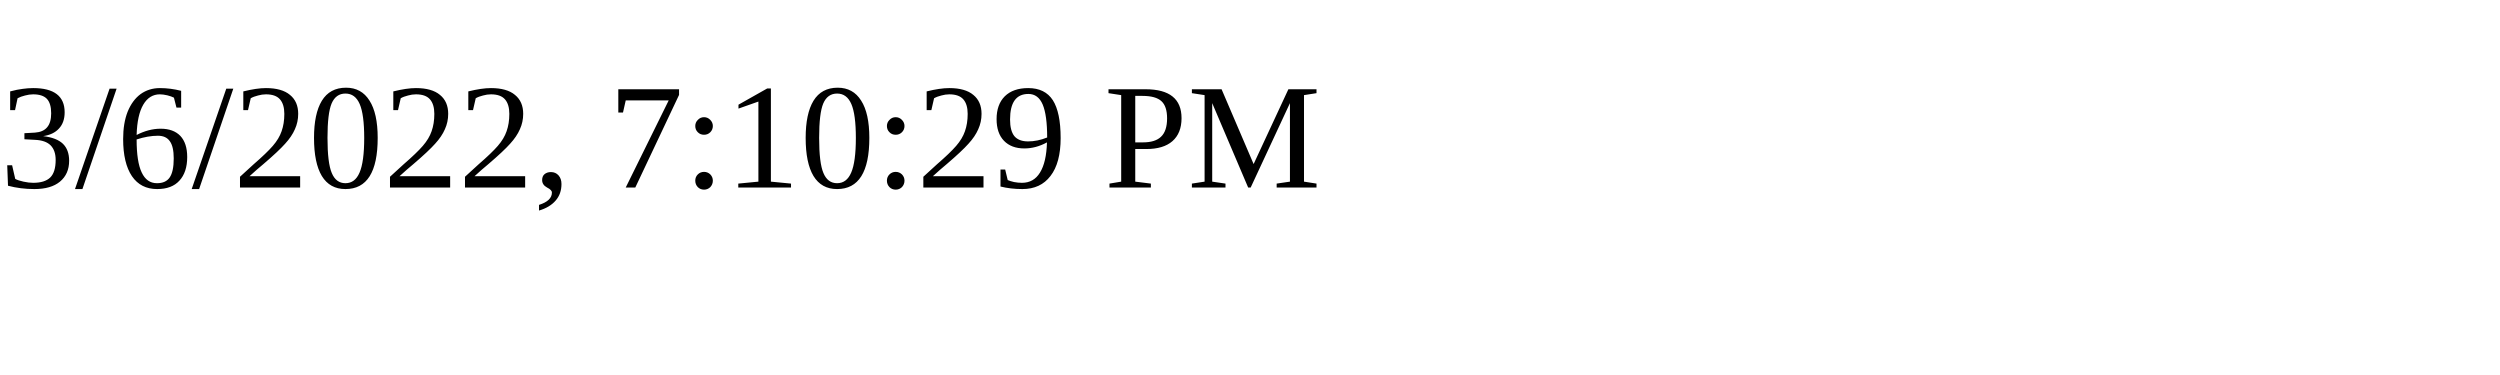
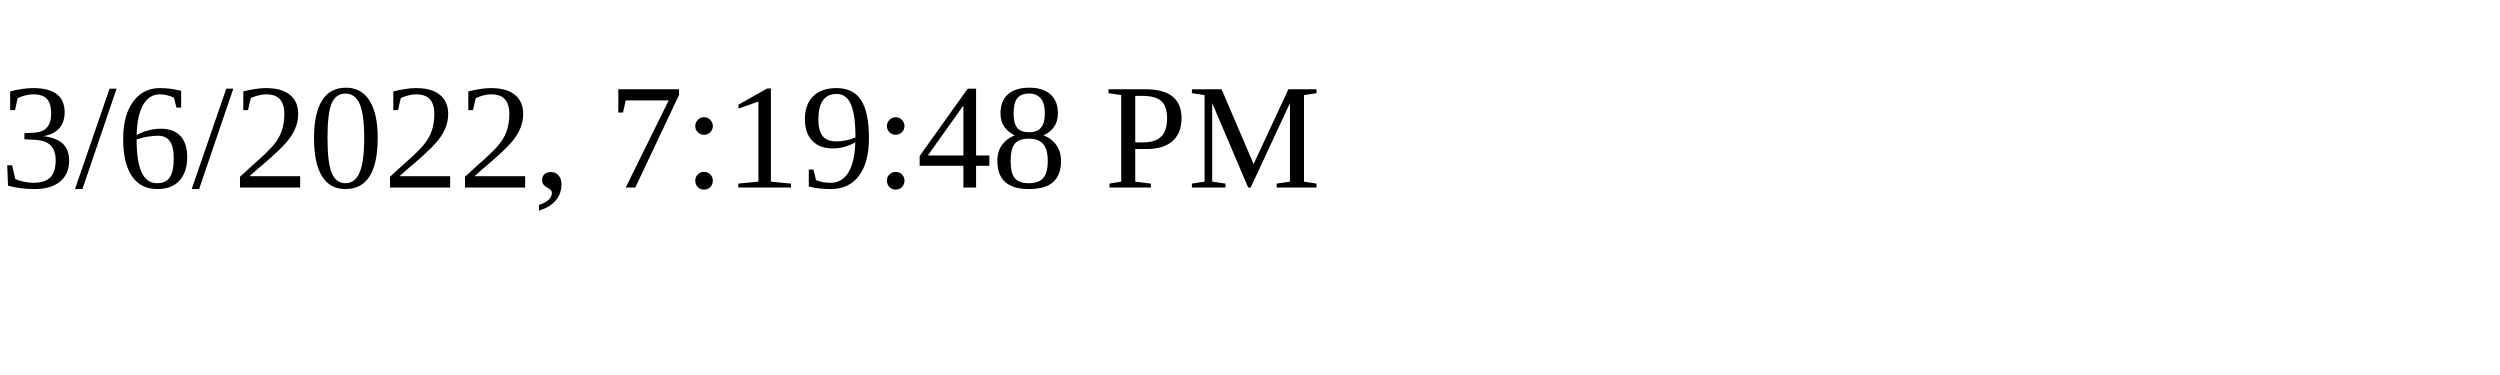
<svg xmlns="http://www.w3.org/2000/svg" height="30" width="200">
-   <text x="0" y="15">3/6/2022, 7:10:29 PM</text>
+   <text x="0" y="15">3/6/2022, 7:19:48 PM</text>
</svg>
